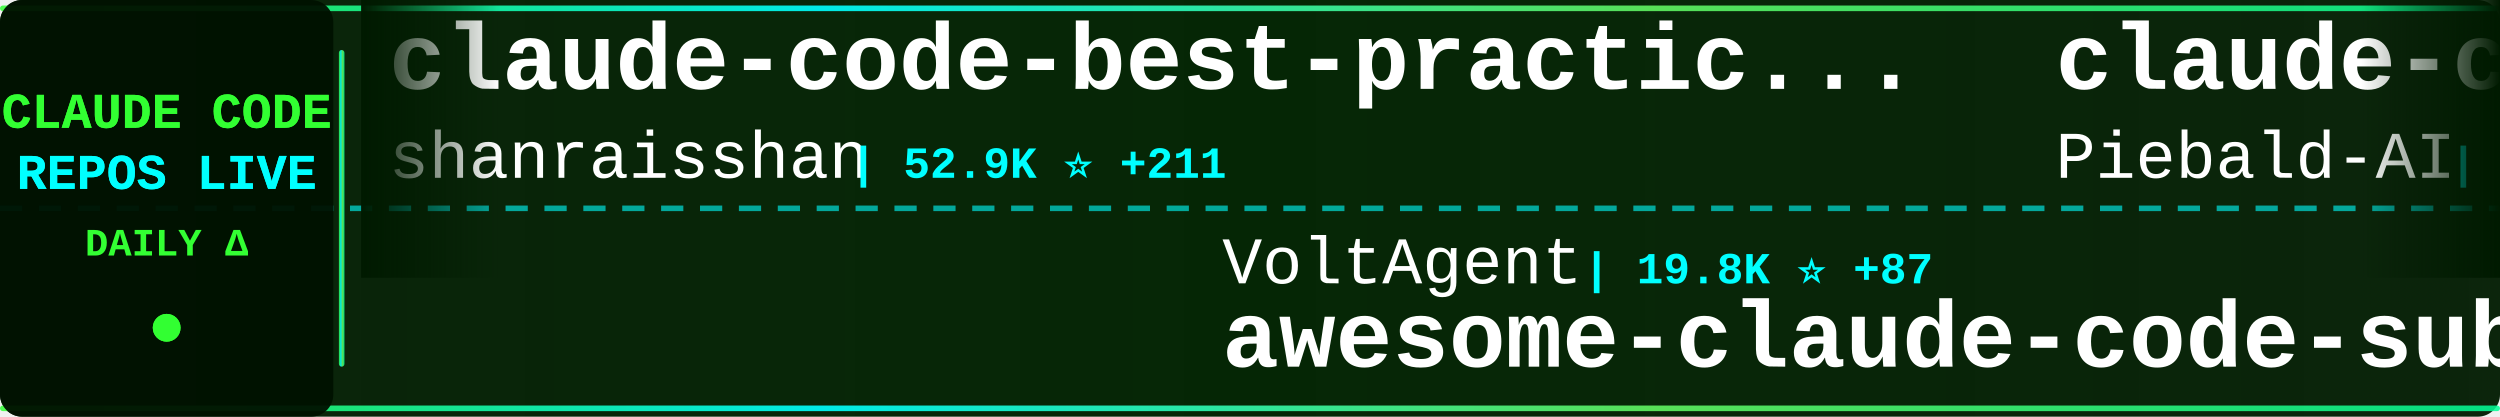
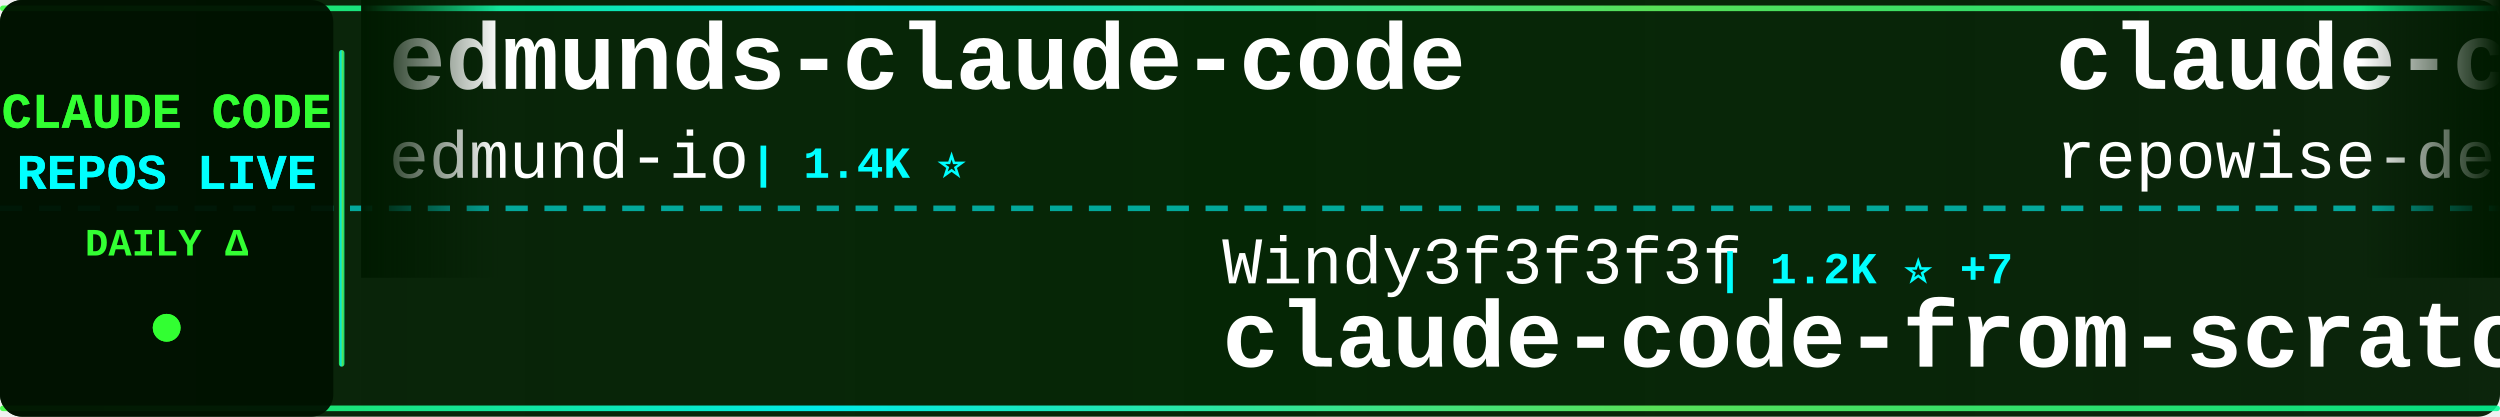
<svg xmlns="http://www.w3.org/2000/svg" width="900" height="150">
  <defs>
    <linearGradient id="tickerBg" x1="0%" y1="0%" x2="100%" y2="0%">
      <stop offset="0%" style="stop-color:#001a00;stop-opacity:0.95" />
      <stop offset="50%" style="stop-color:#002200;stop-opacity:0.98" />
      <stop offset="100%" style="stop-color:#001a00;stop-opacity:0.95" />
    </linearGradient>
    <linearGradient id="borderGrad" x1="0%" y1="0%" x2="100%" y2="0%">
      <stop offset="0%" style="stop-color:#33ff33;stop-opacity:0.85">
        <animate attributeName="stop-opacity" values="0.85;1;0.85" dur="2s" repeatCount="indefinite" />
      </stop>
      <stop offset="33%" style="stop-color:#00ffff;stop-opacity:0.9">
        <animate attributeName="stop-opacity" values="0.9;1;0.9" dur="2.2s" repeatCount="indefinite" />
      </stop>
      <stop offset="66%" style="stop-color:#66ff66;stop-opacity:0.85">
        <animate attributeName="stop-opacity" values="0.85;1;0.85" dur="1.8s" repeatCount="indefinite" />
      </stop>
      <stop offset="100%" style="stop-color:#00ff99;stop-opacity:0.85">
        <animate attributeName="stop-opacity" values="0.85;1;0.85" dur="2s" repeatCount="indefinite" />
      </stop>
    </linearGradient>
    <filter id="textGlow">
      <feGaussianBlur stdDeviation="0.1" result="coloredBlur" />
      <feMerge>
        <feMergeNode in="coloredBlur" />
        <feMergeNode in="SourceGraphic" />
      </feMerge>
    </filter>
    <filter id="metricGlow">
      <feGaussianBlur stdDeviation="0.2" result="coloredBlur" />
      <feMerge>
        <feMergeNode in="coloredBlur" />
        <feMergeNode in="SourceGraphic" />
      </feMerge>
    </filter>
    <linearGradient id="leftFade" x1="0%" y1="0%" x2="100%" y2="0%">
      <stop offset="0%" style="stop-color:#001a00;stop-opacity:1" />
      <stop offset="100%" style="stop-color:#001a00;stop-opacity:0" />
    </linearGradient>
    <linearGradient id="rightFade" x1="0%" y1="0%" x2="100%" y2="0%">
      <stop offset="0%" style="stop-color:#001a00;stop-opacity:0" />
      <stop offset="100%" style="stop-color:#001a00;stop-opacity:1" />
    </linearGradient>
  </defs>
  <rect width="900" height="150" fill="url(#tickerBg)" rx="8" />
  <rect x="0" y="2" width="900" height="2" fill="url(#borderGrad)" rx="1" />
  <rect x="0" y="146" width="900" height="2" fill="url(#borderGrad)" rx="1" />
  <line x1="0" y1="75" x2="900" y2="75" stroke="#00ffff" stroke-width="2" stroke-dasharray="8 6" opacity="0.6" />
  <rect x="0" y="0" width="120" height="150" fill="#001100" opacity="0.95" rx="8" />
  <text x="60" y="46" font-family="'Courier New', monospace" font-size="18" font-weight="bold" fill="#33ff33" text-anchor="middle" filter="url(#textGlow)">
    CLAUDE CODE
  </text>
  <text x="60" y="68" font-family="'Courier New', monospace" font-size="18" font-weight="bold" fill="#00ffff" text-anchor="middle" filter="url(#textGlow)">
    REPOS LIVE
  </text>
  <text x="60" y="92" font-family="'Courier New', monospace" font-size="14" font-weight="bold" fill="#33ff33" text-anchor="middle">
    DAILY Δ
  </text>
  <circle cx="60" cy="118" r="5" fill="#33ff33" filter="url(#metricGlow)">
    <animate attributeName="r" values="4;6;4" dur="1.5s" repeatCount="indefinite" />
    <animate attributeName="opacity" values="0.6;1;0.6" dur="1.5s" repeatCount="indefinite" />
  </circle>
  <rect x="122" y="18" width="2" height="114" fill="url(#borderGrad)" rx="1" />
  <clipPath id="tickerClip">
    <rect x="130" y="0" width="770" height="150" />
  </clipPath>
  <g clip-path="url(#tickerClip)">
    <g id="tickerItems">
      <animateTransform attributeName="transform" attributeType="XML" type="translate" from="0 0" to="-3000 0" dur="54s" repeatCount="indefinite" />
      <g transform="translate(0, 0)">
-         <text x="140" y="32" font-family="'Courier New', monospace" font-size="34" font-weight="bold" fill="#ffffff">claude-code-best-practic...</text>
-         <text x="140" y="64" font-family="'Courier New', monospace" font-size="24" font-weight="normal" fill="#ffffff" opacity="1.0">shanraisshan</text>
-         <text x="306" y="64" font-family="'Courier New', monospace" font-size="16" font-weight="bold" fill="#00ffff"> | 52.9K ⭐ +211</text>
+         <text x="140" y="32" font-family="'Courier New', monospace" font-size="34" font-weight="bold" fill="#ffffff">edmunds-claude-code</text>
+         <text x="140" y="64" font-family="'Courier New', monospace" font-size="24" font-weight="normal" fill="#ffffff" opacity="1.0">edmund-io</text>
+         <text x="270" y="64" font-family="'Courier New', monospace" font-size="16" font-weight="bold" fill="#00ffff"> | 1.4K ⭐</text>
      </g>
      <g transform="translate(300, 0)">
-         <text x="140" y="102" font-family="'Courier New', monospace" font-size="24" font-weight="normal" fill="#ffffff" opacity="1.0">VoltAgent</text>
-         <text x="270" y="102" font-family="'Courier New', monospace" font-size="16" font-weight="bold" fill="#00ffff"> | 19.8K ⭐ +87</text>
-         <text x="140" y="132" font-family="'Courier New', monospace" font-size="34" font-weight="bold" fill="#ffffff">awesome-claude-code-suba...</text>
+         <text x="140" y="102" font-family="'Courier New', monospace" font-size="24" font-weight="normal" fill="#ffffff" opacity="1.0">Windy3f3f3f3f</text>
+         <text x="318" y="102" font-family="'Courier New', monospace" font-size="16" font-weight="bold" fill="#00ffff"> | 1.2K ⭐ +7</text>
+         <text x="140" y="132" font-family="'Courier New', monospace" font-size="34" font-weight="bold" fill="#ffffff">claude-code-from-scratch</text>
      </g>
      <g transform="translate(600, 0)">
-         <text x="140" y="32" font-family="'Courier New', monospace" font-size="34" font-weight="bold" fill="#ffffff">claude-code-system-promp...</text>
-         <text x="140" y="64" font-family="'Courier New', monospace" font-size="24" font-weight="normal" fill="#ffffff" opacity="1.0">Piebald-AI</text>
-         <text x="282" y="64" font-family="'Courier New', monospace" font-size="16" font-weight="bold" fill="#00ffff"> | 10.2K ⭐ +26</text>
+         <text x="140" y="32" font-family="'Courier New', monospace" font-size="34" font-weight="bold" fill="#ffffff">claude-code-prompts</text>
+         <text x="140" y="64" font-family="'Courier New', monospace" font-size="24" font-weight="normal" fill="#ffffff" opacity="1.0">repowise-dev</text>
+         <text x="306" y="64" font-family="'Courier New', monospace" font-size="16" font-weight="bold" fill="#00ffff"> | 1.0K ⭐ +5</text>
      </g>
      <g transform="translate(900, 0)">
-         <text x="140" y="102" font-family="'Courier New', monospace" font-size="24" font-weight="normal" fill="#ffffff" opacity="1.0">musistudio</text>
-         <text x="282" y="102" font-family="'Courier New', monospace" font-size="16" font-weight="bold" fill="#00ffff"> | 33.9K ⭐ +63</text>
-         <text x="140" y="132" font-family="'Courier New', monospace" font-size="34" font-weight="bold" fill="#ffffff">claude-code-router</text>
+         <text x="140" y="102" font-family="'Courier New', monospace" font-size="24" font-weight="normal" fill="#ffffff" opacity="1.0">liuup</text>
+         <text x="222" y="102" font-family="'Courier New', monospace" font-size="16" font-weight="bold" fill="#00ffff"> | 2.5K ⭐ +23</text>
+         <text x="140" y="132" font-family="'Courier New', monospace" font-size="34" font-weight="bold" fill="#ffffff">claude-code-analysis</text>
      </g>
      <g transform="translate(1200, 0)">
-         <text x="140" y="32" font-family="'Courier New', monospace" font-size="34" font-weight="bold" fill="#ffffff">ClaudeCodeAgents</text>
-         <text x="140" y="64" font-family="'Courier New', monospace" font-size="24" font-weight="normal" fill="#ffffff" opacity="1.0">darcyegb</text>
-         <text x="258" y="64" font-family="'Courier New', monospace" font-size="16" font-weight="bold" fill="#00ffff"> | 691 ⭐ +1</text>
+         <text x="140" y="32" font-family="'Courier New', monospace" font-size="34" font-weight="bold" fill="#ffffff">antigravity-awesome-skil...</text>
+         <text x="140" y="64" font-family="'Courier New', monospace" font-size="24" font-weight="normal" fill="#ffffff" opacity="1.0">sickn33</text>
+         <text x="246" y="64" font-family="'Courier New', monospace" font-size="16" font-weight="bold" fill="#00ffff"> | 37.5K ⭐ +110</text>
      </g>
      <g transform="translate(1500, 0)">
+         <text x="140" y="102" font-family="'Courier New', monospace" font-size="24" font-weight="normal" fill="#ffffff" opacity="1.0">affaan-m</text>
+         <text x="258" y="102" font-family="'Courier New', monospace" font-size="16" font-weight="bold" fill="#00ffff"> | 181.7K ⭐ +900</text>
+         <text x="140" y="132" font-family="'Courier New', monospace" font-size="34" font-weight="bold" fill="#ffffff">everything-claude-code</text>
+       </g>
+       <g transform="translate(1800, 0)">
+         <text x="140" y="32" font-family="'Courier New', monospace" font-size="34" font-weight="bold" fill="#ffffff">claude-task-master</text>
+         <text x="140" y="64" font-family="'Courier New', monospace" font-size="24" font-weight="normal" fill="#ffffff" opacity="1.0">eyaltoledano</text>
+         <text x="306" y="64" font-family="'Courier New', monospace" font-size="16" font-weight="bold" fill="#00ffff"> | 27.1K ⭐ +18</text>
+       </g>
+       <g transform="translate(2100, 0)">
        <text x="140" y="102" font-family="'Courier New', monospace" font-size="24" font-weight="normal" fill="#ffffff" opacity="1.0">andrew-kramer-inno</text>
-         <text x="378" y="102" font-family="'Courier New', monospace" font-size="16" font-weight="bold" fill="#00ffff"> | 588 ⭐ +1</text>
+         <text x="378" y="102" font-family="'Courier New', monospace" font-size="16" font-weight="bold" fill="#00ffff"> | 588 ⭐</text>
        <text x="140" y="132" font-family="'Courier New', monospace" font-size="34" font-weight="bold" fill="#ffffff">claude-code-source-build</text>
      </g>
-       <g transform="translate(1800, 0)">
-         <text x="140" y="32" font-family="'Courier New', monospace" font-size="34" font-weight="bold" fill="#ffffff">claude-howto</text>
-         <text x="140" y="64" font-family="'Courier New', monospace" font-size="24" font-weight="normal" fill="#ffffff" opacity="1.0">luongnv89</text>
-         <text x="270" y="64" font-family="'Courier New', monospace" font-size="16" font-weight="bold" fill="#00ffff"> | 32.7K ⭐ +159</text>
-       </g>
-       <g transform="translate(2100, 0)">
-         <text x="140" y="102" font-family="'Courier New', monospace" font-size="24" font-weight="normal" fill="#ffffff" opacity="1.0">OneRedOak</text>
-         <text x="270" y="102" font-family="'Courier New', monospace" font-size="16" font-weight="bold" fill="#00ffff"> | 3.8K ⭐ +1</text>
-         <text x="140" y="132" font-family="'Courier New', monospace" font-size="34" font-weight="bold" fill="#ffffff">claude-code-workflows</text>
-       </g>
      <g transform="translate(2400, 0)">
-         <text x="140" y="32" font-family="'Courier New', monospace" font-size="34" font-weight="bold" fill="#ffffff">collection-claude-code-s...</text>
-         <text x="140" y="64" font-family="'Courier New', monospace" font-size="24" font-weight="normal" fill="#ffffff" opacity="1.0">chauncygu</text>
-         <text x="270" y="64" font-family="'Courier New', monospace" font-size="16" font-weight="bold" fill="#00ffff"> | 2.4K ⭐ +8</text>
+         <text x="140" y="32" font-family="'Courier New', monospace" font-size="34" font-weight="bold" fill="#ffffff">claude-code-from-source</text>
+         <text x="140" y="64" font-family="'Courier New', monospace" font-size="24" font-weight="normal" fill="#ffffff" opacity="1.0">alejandrobalderas</text>
+         <text x="366" y="64" font-family="'Courier New', monospace" font-size="16" font-weight="bold" fill="#00ffff"> | 1.9K ⭐ +4</text>
      </g>
      <g transform="translate(2700, 0)">
-         <text x="140" y="102" font-family="'Courier New', monospace" font-size="24" font-weight="normal" fill="#ffffff" opacity="1.0">anthropics</text>
-         <text x="282" y="102" font-family="'Courier New', monospace" font-size="16" font-weight="bold" fill="#00ffff"> | 133.7K ⭐ +630</text>
-         <text x="140" y="132" font-family="'Courier New', monospace" font-size="34" font-weight="bold" fill="#ffffff">skills</text>
+         <text x="140" y="102" font-family="'Courier New', monospace" font-size="24" font-weight="normal" fill="#ffffff" opacity="1.0">ding113</text>
+         <text x="246" y="102" font-family="'Courier New', monospace" font-size="16" font-weight="bold" fill="#00ffff"> | 2.8K ⭐ +18</text>
+         <text x="140" y="132" font-family="'Courier New', monospace" font-size="34" font-weight="bold" fill="#ffffff">claude-code-hub</text>
      </g>
      <g transform="translate(3000, 0)">
-         <text x="140" y="32" font-family="'Courier New', monospace" font-size="34" font-weight="bold" fill="#ffffff">claude-code-best-practic...</text>
-         <text x="140" y="64" font-family="'Courier New', monospace" font-size="24" font-weight="normal" fill="#ffffff" opacity="1.0">shanraisshan</text>
-         <text x="306" y="64" font-family="'Courier New', monospace" font-size="16" font-weight="bold" fill="#00ffff"> | 52.9K ⭐ +211</text>
+         <text x="140" y="32" font-family="'Courier New', monospace" font-size="34" font-weight="bold" fill="#ffffff">edmunds-claude-code</text>
+         <text x="140" y="64" font-family="'Courier New', monospace" font-size="24" font-weight="normal" fill="#ffffff" opacity="1.0">edmund-io</text>
+         <text x="270" y="64" font-family="'Courier New', monospace" font-size="16" font-weight="bold" fill="#00ffff"> | 1.4K ⭐</text>
      </g>
      <g transform="translate(3300, 0)">
-         <text x="140" y="102" font-family="'Courier New', monospace" font-size="24" font-weight="normal" fill="#ffffff" opacity="1.0">VoltAgent</text>
-         <text x="270" y="102" font-family="'Courier New', monospace" font-size="16" font-weight="bold" fill="#00ffff"> | 19.8K ⭐ +87</text>
-         <text x="140" y="132" font-family="'Courier New', monospace" font-size="34" font-weight="bold" fill="#ffffff">awesome-claude-code-suba...</text>
+         <text x="140" y="102" font-family="'Courier New', monospace" font-size="24" font-weight="normal" fill="#ffffff" opacity="1.0">Windy3f3f3f3f</text>
+         <text x="318" y="102" font-family="'Courier New', monospace" font-size="16" font-weight="bold" fill="#00ffff"> | 1.2K ⭐ +7</text>
+         <text x="140" y="132" font-family="'Courier New', monospace" font-size="34" font-weight="bold" fill="#ffffff">claude-code-from-scratch</text>
      </g>
      <g transform="translate(3600, 0)">
-         <text x="140" y="32" font-family="'Courier New', monospace" font-size="34" font-weight="bold" fill="#ffffff">claude-code-system-promp...</text>
-         <text x="140" y="64" font-family="'Courier New', monospace" font-size="24" font-weight="normal" fill="#ffffff" opacity="1.0">Piebald-AI</text>
-         <text x="282" y="64" font-family="'Courier New', monospace" font-size="16" font-weight="bold" fill="#00ffff"> | 10.2K ⭐ +26</text>
+         <text x="140" y="32" font-family="'Courier New', monospace" font-size="34" font-weight="bold" fill="#ffffff">claude-code-prompts</text>
+         <text x="140" y="64" font-family="'Courier New', monospace" font-size="24" font-weight="normal" fill="#ffffff" opacity="1.0">repowise-dev</text>
+         <text x="306" y="64" font-family="'Courier New', monospace" font-size="16" font-weight="bold" fill="#00ffff"> | 1.0K ⭐ +5</text>
      </g>
      <g transform="translate(3900, 0)">
-         <text x="140" y="102" font-family="'Courier New', monospace" font-size="24" font-weight="normal" fill="#ffffff" opacity="1.0">musistudio</text>
-         <text x="282" y="102" font-family="'Courier New', monospace" font-size="16" font-weight="bold" fill="#00ffff"> | 33.9K ⭐ +63</text>
-         <text x="140" y="132" font-family="'Courier New', monospace" font-size="34" font-weight="bold" fill="#ffffff">claude-code-router</text>
+         <text x="140" y="102" font-family="'Courier New', monospace" font-size="24" font-weight="normal" fill="#ffffff" opacity="1.0">liuup</text>
+         <text x="222" y="102" font-family="'Courier New', monospace" font-size="16" font-weight="bold" fill="#00ffff"> | 2.5K ⭐ +23</text>
+         <text x="140" y="132" font-family="'Courier New', monospace" font-size="34" font-weight="bold" fill="#ffffff">claude-code-analysis</text>
      </g>
    </g>
  </g>
  <rect x="130" y="0" width="50" height="100" fill="url(#leftFade)" />
  <rect x="850" y="0" width="50" height="100" fill="url(#rightFade)" />
</svg>
